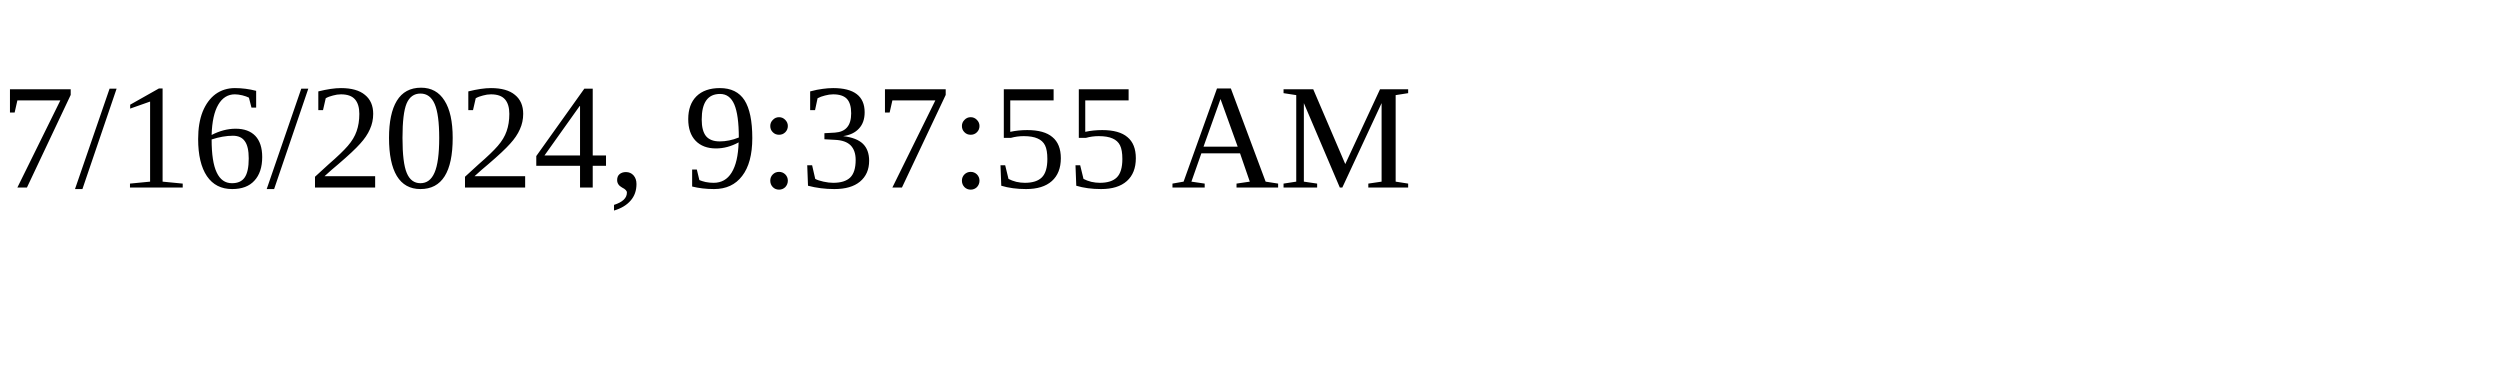
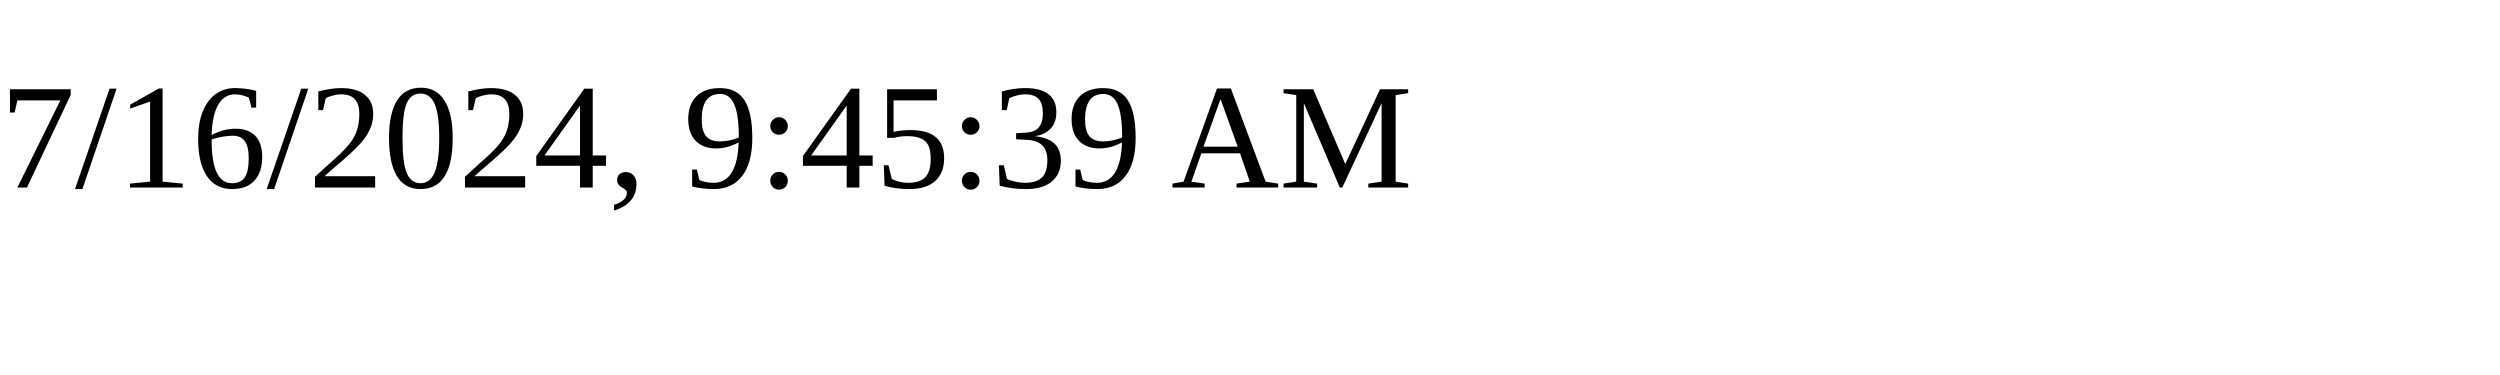
<svg xmlns="http://www.w3.org/2000/svg" height="30" width="200">
-   <text x="0" y="15">7/16/2024, 9:37:55 AM</text>
+   <text x="0" y="15">7/16/2024, 9:45:39 AM</text>
</svg>
